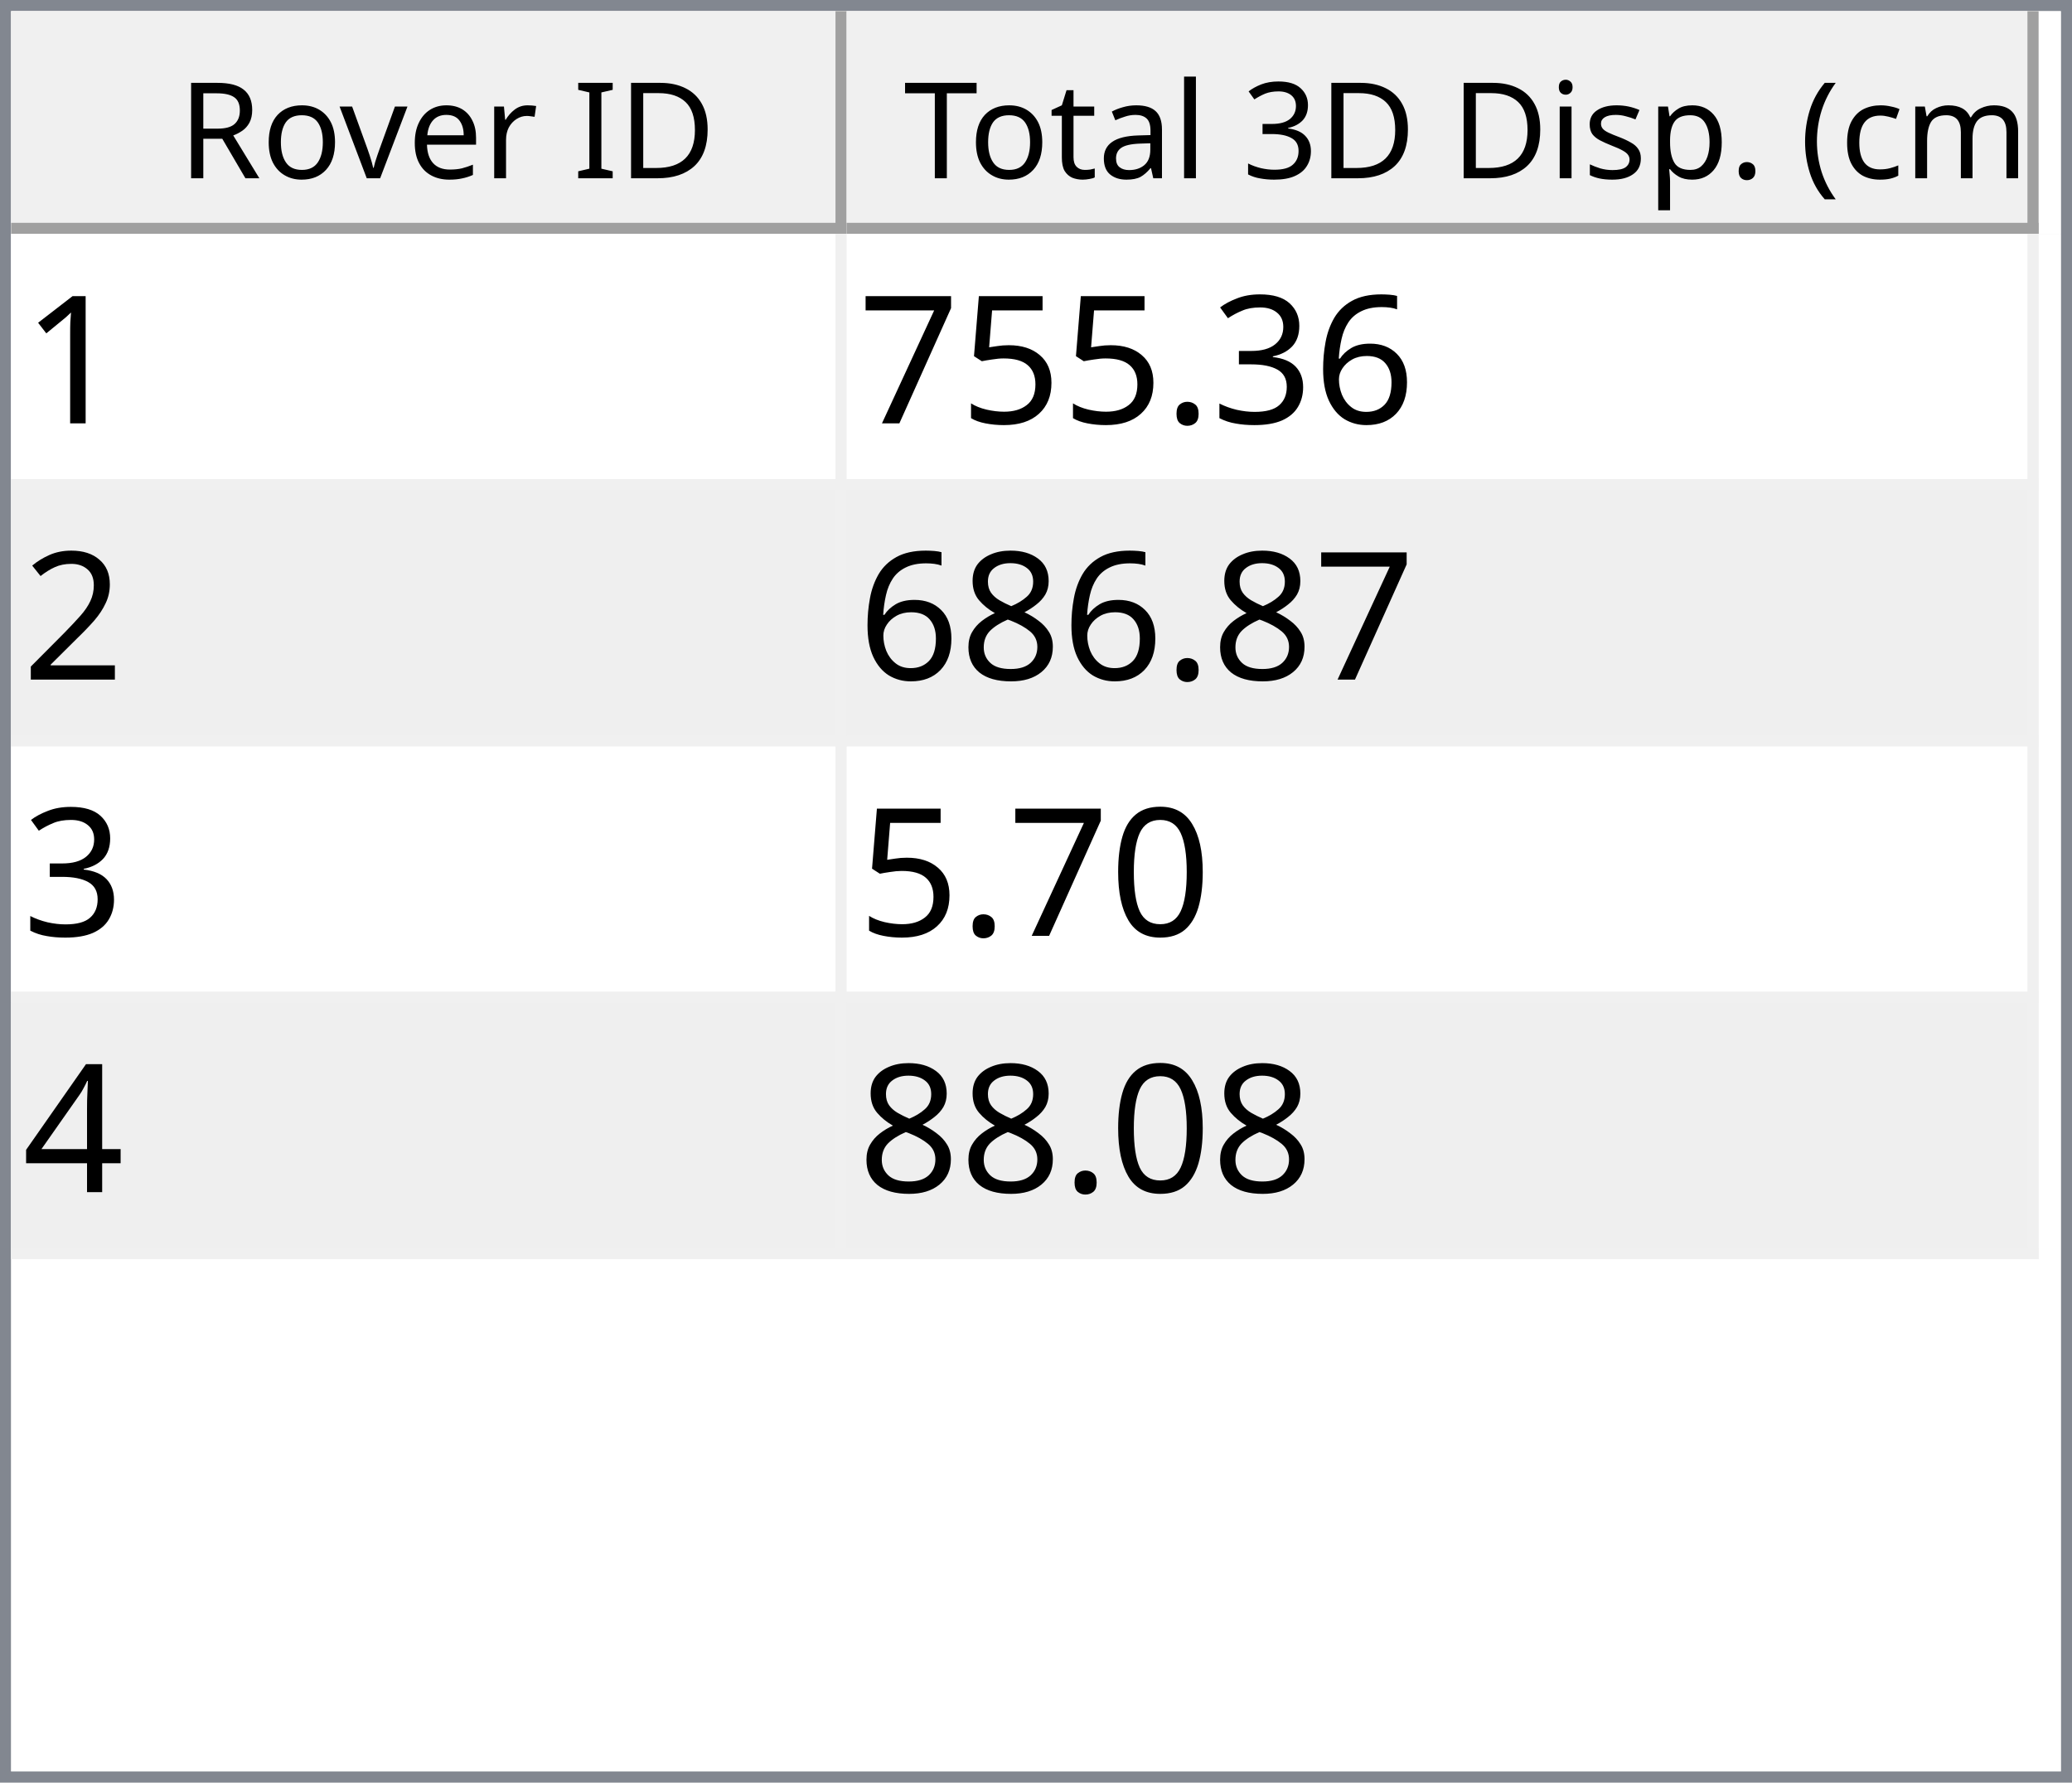
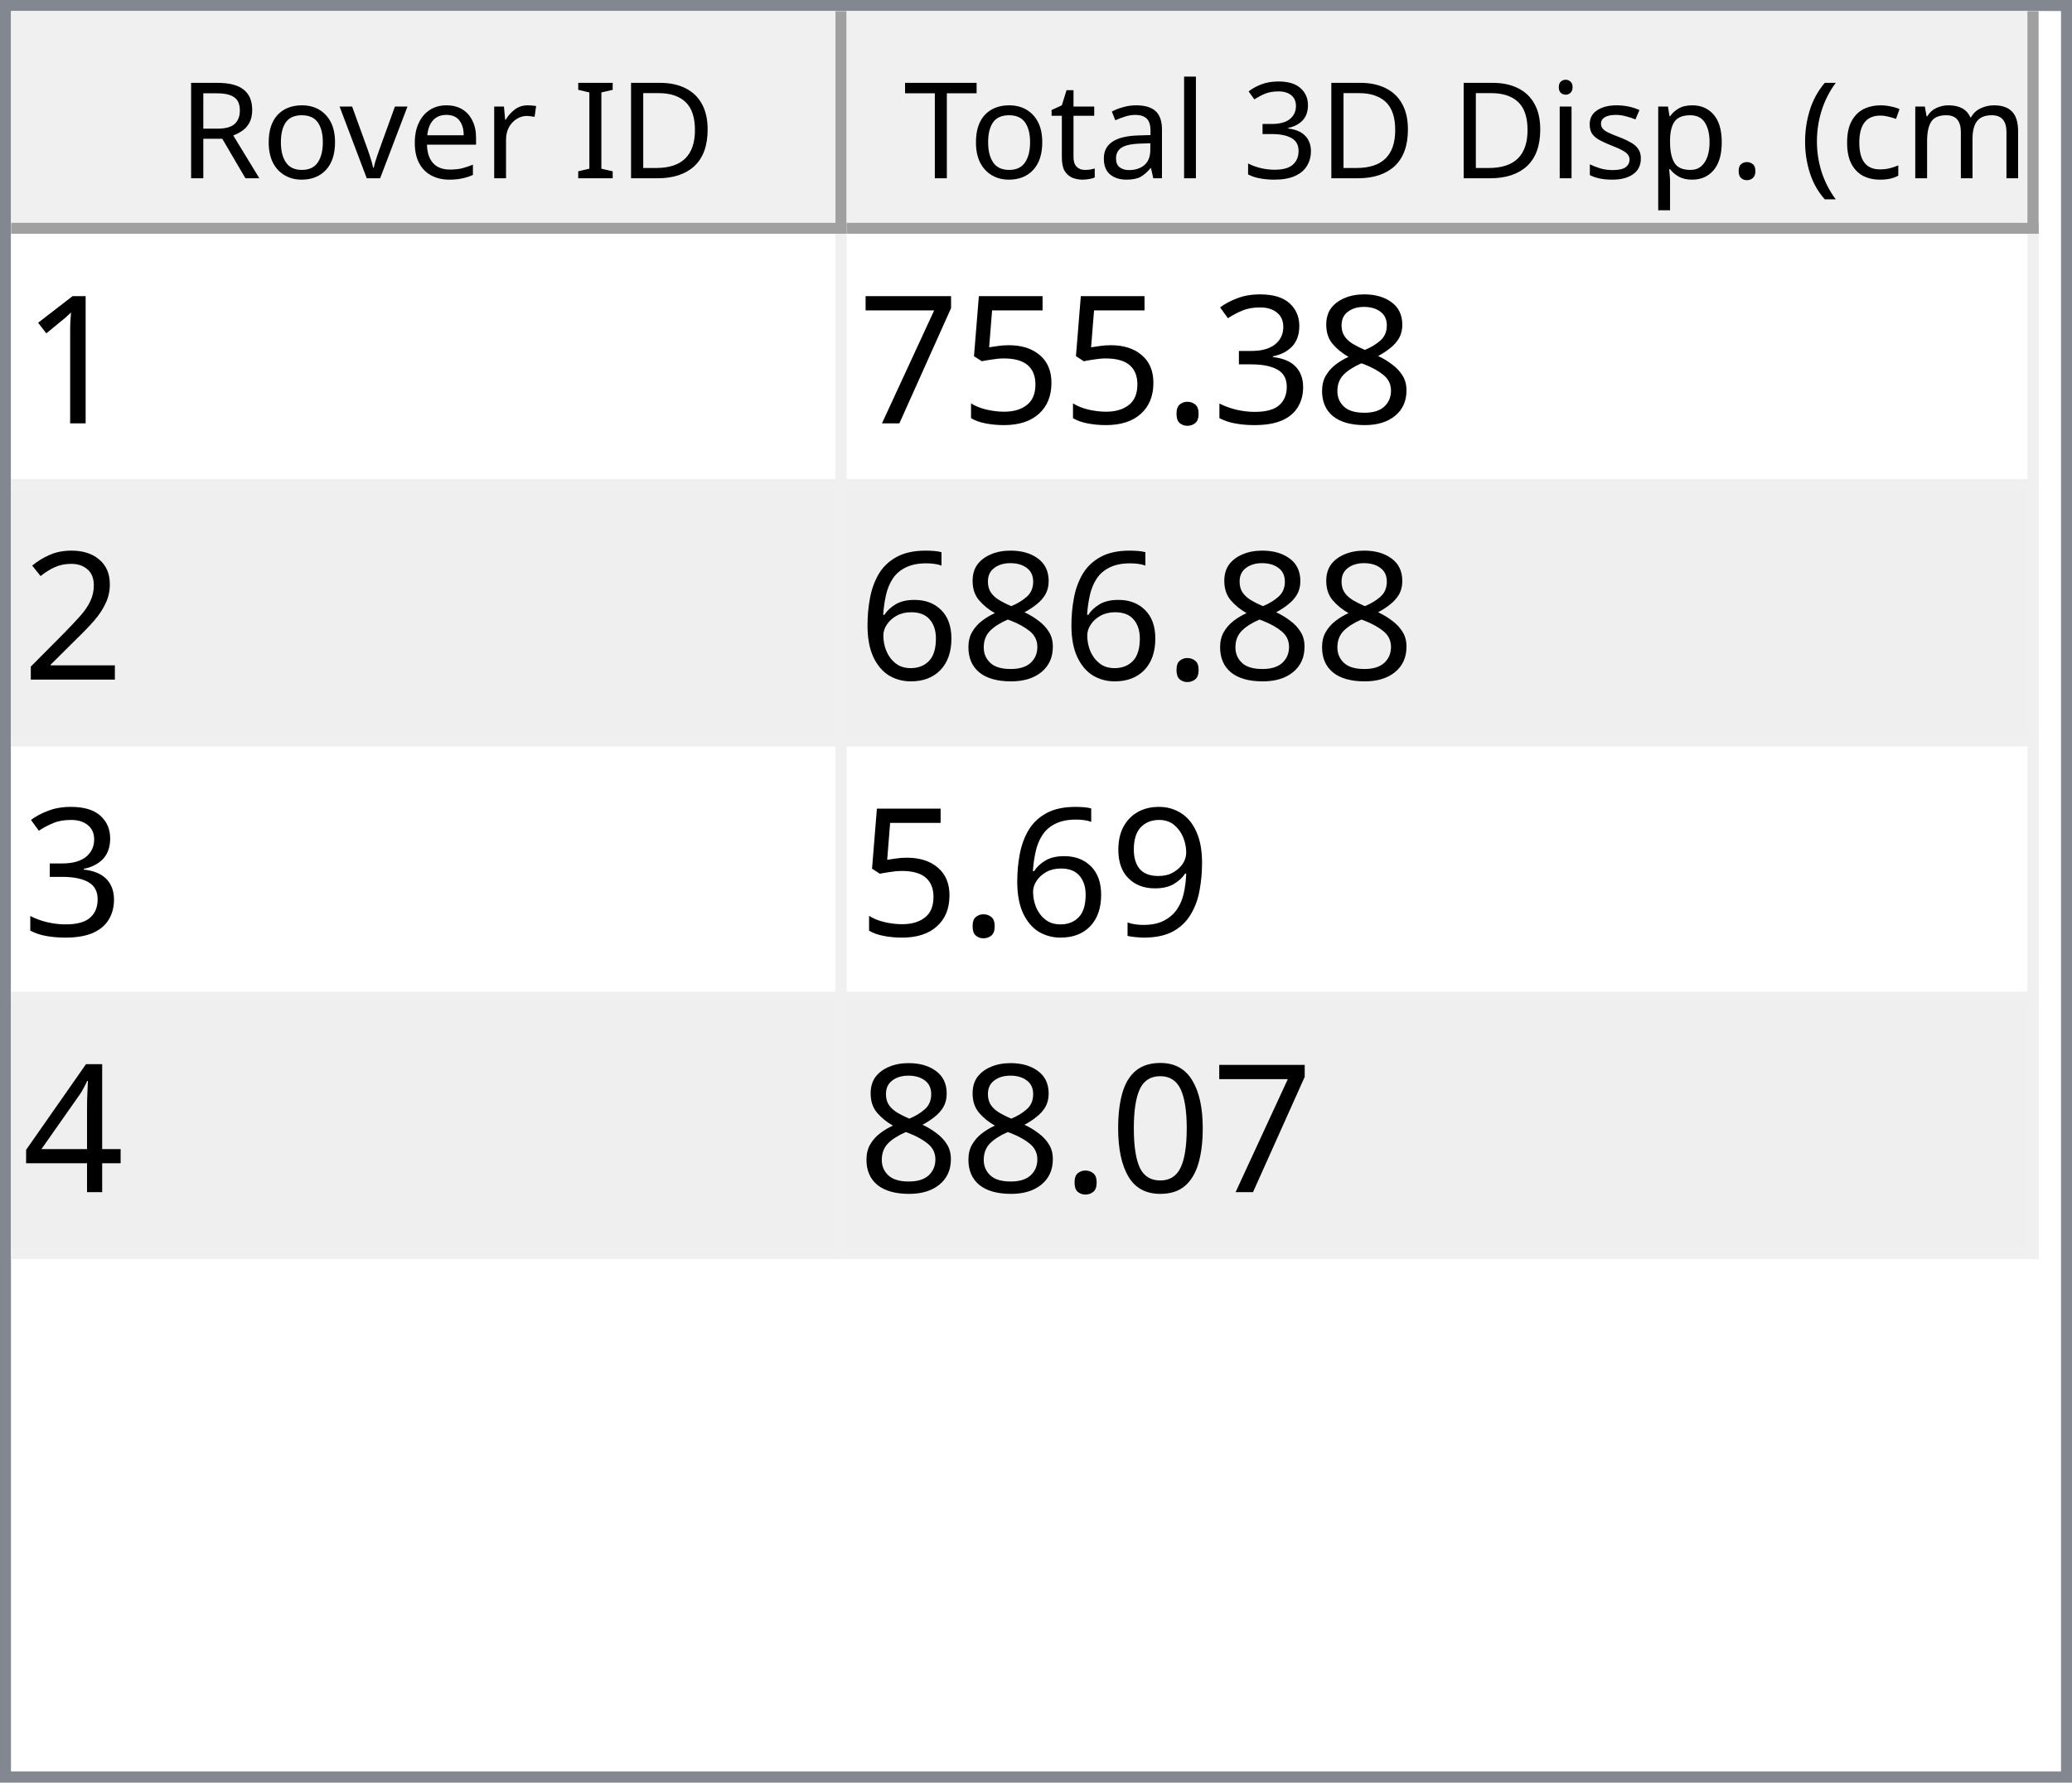
<svg xmlns="http://www.w3.org/2000/svg" style="fill-opacity:1; color-rendering:auto; color-interpolation:auto; text-rendering:auto; stroke:black; stroke-linecap:square; stroke-miterlimit:10; shape-rendering:auto; stroke-opacity:1; fill:black; stroke-dasharray:none; font-weight:normal; stroke-width:1; font-family:'Dialog'; font-style:normal; stroke-linejoin:miter; font-size:12px; stroke-dashoffset:0; image-rendering:auto;" width="186" height="160">
  <defs id="genericDefs" />
  <g>
    <defs id="defs1">
      <clipPath clipPathUnits="userSpaceOnUse" id="clipPath1">
        <path d="M0 0 L186 0 L186 160 L0 160 L0 0 Z" />
      </clipPath>
      <clipPath clipPathUnits="userSpaceOnUse" id="clipPath2">
        <path d="M0 0 L0 160 L186 160 L186 0 Z" />
      </clipPath>
      <clipPath clipPathUnits="userSpaceOnUse" id="clipPath3">
        <path d="M0 0 L0 20 L184 20 L184 0 Z" />
      </clipPath>
      <clipPath clipPathUnits="userSpaceOnUse" id="clipPath4">
        <path d="M0 0 L0 20 L75 20 L75 0 Z" />
      </clipPath>
      <clipPath clipPathUnits="userSpaceOnUse" id="clipPath5">
        <path d="M1 1 L1 19 L74 19 L74 1 Z" />
      </clipPath>
      <clipPath clipPathUnits="userSpaceOnUse" id="clipPath6">
        <path d="M0 0 L0 18 L73 18 L73 0 Z" />
      </clipPath>
      <clipPath clipPathUnits="userSpaceOnUse" id="clipPath7">
        <path d="M-0.5 -0.5 L-0.5 19.5 L74.5 19.5 L74.5 -0.5 Z" />
      </clipPath>
      <clipPath clipPathUnits="userSpaceOnUse" id="clipPath8">
        <path d="M0 0 L0 20 L107 20 L107 0 Z" />
      </clipPath>
      <clipPath clipPathUnits="userSpaceOnUse" id="clipPath9">
        <path d="M1 1 L1 19 L106 19 L106 1 Z" />
      </clipPath>
      <clipPath clipPathUnits="userSpaceOnUse" id="clipPath10">
        <path d="M0 0 L0 18 L105 18 L105 0 Z" />
      </clipPath>
      <clipPath clipPathUnits="userSpaceOnUse" id="clipPath11">
        <path d="M-0.5 -0.5 L-0.5 19.5 L106.5 19.5 L106.5 -0.5 Z" />
      </clipPath>
      <clipPath clipPathUnits="userSpaceOnUse" id="clipPath12">
        <path d="M0 0 L0 138 L184 138 L184 0 Z" />
      </clipPath>
      <clipPath clipPathUnits="userSpaceOnUse" id="clipPath13">
        <path d="M0 0 L0 92 L182 92 L182 0 Z" />
      </clipPath>
      <clipPath clipPathUnits="userSpaceOnUse" id="clipPath14">
        <path d="M-0.5 -0.5 L-0.5 91.5 L181.5 91.5 L181.5 -0.5 Z" />
      </clipPath>
      <clipPath clipPathUnits="userSpaceOnUse" id="clipPath15">
        <path d="M0 0 L0 22 L74 22 L74 0 Z" />
      </clipPath>
      <clipPath clipPathUnits="userSpaceOnUse" id="clipPath16">
        <path d="M0 0 L0 22 L106 22 L106 0 Z" />
      </clipPath>
      <font horiz-adv-x="64.551" id="font1">
        <font-face ascent="107.91" descent="25.098" units-per-em="100" style="font-style:normal; font-family:Segoe UI; font-weight:normal;" />
        <missing-glyph horiz-adv-x="64.551" d="M8.109 0 L8.109 68.266 L56.453 68.266 L56.453 0 L8.109 0 ZM15.328 7.234 L49.219 7.234 L49.219 61.031 L15.328 61.031 L15.328 7.234 Z" />
        <glyph unicode="D" horiz-adv-x="70.117" d="M9.188 0 L9.188 70.016 L28.516 70.016 Q65.531 70.016 65.531 35.891 Q65.531 19.672 55.25 9.836 Q44.969 0 27.734 0 L9.188 0 ZM17.391 62.594 L17.391 7.422 L27.828 7.422 Q41.609 7.422 49.273 14.797 Q56.938 22.172 56.938 35.688 Q56.938 62.594 28.328 62.594 L17.391 62.594 Z" />
        <glyph unicode="I" horiz-adv-x="26.611" d="M17.391 0 L9.188 0 L9.188 70.016 L17.391 70.016 L17.391 0 Z" />
        <glyph unicode=" " horiz-adv-x="27.393" d="" />
        <glyph unicode="r" horiz-adv-x="34.766" d="M34.188 41.891 Q32.078 43.5 28.125 43.5 Q23 43.5 19.555 38.672 Q16.109 33.844 16.109 25.484 L16.109 0 L8.109 0 L8.109 50 L16.109 50 L16.109 39.703 L16.312 39.703 Q18.016 44.969 21.531 47.922 Q25.047 50.875 29.391 50.875 Q32.516 50.875 34.188 50.203 L34.188 41.891 Z" />
        <glyph unicode="e" horiz-adv-x="52.295" d="M48.297 23 L12.984 23 Q13.188 14.656 17.484 10.109 Q21.781 5.562 29.297 5.562 Q37.75 5.562 44.828 11.141 L44.828 3.609 Q38.234 -1.172 27.391 -1.172 Q16.797 -1.172 10.742 5.641 Q4.688 12.453 4.688 24.812 Q4.688 36.469 11.305 43.82 Q17.922 51.172 27.734 51.172 Q37.547 51.172 42.922 44.828 Q48.297 38.484 48.297 27.203 L48.297 23 ZM40.094 29.781 Q40.047 36.719 36.75 40.578 Q33.453 44.438 27.594 44.438 Q21.922 44.438 17.969 40.383 Q14.016 36.328 13.094 29.781 L40.094 29.781 Z" />
        <glyph unicode="v" horiz-adv-x="47.9" d="M47.406 50 L27.484 0 L19.625 0 L0.688 50 L9.469 50 L22.172 13.672 Q23.578 9.672 23.922 6.688 L24.125 6.688 Q24.609 10.453 25.688 13.484 L38.969 50 L47.406 50 Z" />
        <glyph unicode="o" horiz-adv-x="58.594" d="M29 -1.172 Q17.922 -1.172 11.305 5.836 Q4.688 12.844 4.688 24.422 Q4.688 37.016 11.57 44.094 Q18.453 51.172 30.172 51.172 Q41.359 51.172 47.633 44.289 Q53.906 37.406 53.906 25.203 Q53.906 13.234 47.141 6.031 Q40.375 -1.172 29 -1.172 ZM29.594 44.438 Q21.875 44.438 17.383 39.188 Q12.891 33.938 12.891 24.703 Q12.891 15.828 17.43 10.695 Q21.969 5.562 29.594 5.562 Q37.359 5.562 41.531 10.594 Q45.703 15.625 45.703 24.906 Q45.703 34.281 41.531 39.359 Q37.359 44.438 29.594 44.438 Z" />
        <glyph unicode="R" horiz-adv-x="59.814" d="M59.375 0 L49.609 0 L37.891 19.625 Q36.281 22.359 34.766 24.289 Q33.25 26.219 31.664 27.438 Q30.078 28.656 28.25 29.219 Q26.422 29.781 24.125 29.781 L17.391 29.781 L17.391 0 L9.188 0 L9.188 70.016 L30.078 70.016 Q34.672 70.016 38.555 68.867 Q42.438 67.719 45.289 65.375 Q48.141 63.031 49.758 59.547 Q51.375 56.062 51.375 51.375 Q51.375 47.703 50.273 44.656 Q49.172 41.609 47.148 39.211 Q45.125 36.812 42.266 35.133 Q39.406 33.453 35.844 32.516 L35.844 32.328 Q37.594 31.547 38.891 30.547 Q40.188 29.547 41.359 28.18 Q42.531 26.812 43.68 25.078 Q44.828 23.344 46.234 21.047 L59.375 0 ZM17.391 62.594 L17.391 37.203 L28.516 37.203 Q31.594 37.203 34.203 38.133 Q36.812 39.062 38.719 40.797 Q40.625 42.531 41.703 45.047 Q42.781 47.562 42.781 50.688 Q42.781 56.297 39.141 59.445 Q35.5 62.594 28.609 62.594 L17.391 62.594 Z" />
        <glyph unicode=")" horiz-adv-x="30.176" d="M8.297 -15.922 L1.172 -15.922 Q16.406 2.344 16.406 26.812 Q16.406 51.469 1.078 70.016 L8.297 70.016 Q23.531 52.156 23.531 26.703 Q23.531 1.375 8.297 -15.922 Z" />
        <glyph unicode="m" horiz-adv-x="86.133" d="M79.109 0 L71.094 0 L71.094 28.719 Q71.094 37.016 68.531 40.727 Q65.969 44.438 59.906 44.438 Q54.781 44.438 51.195 39.75 Q47.609 35.062 47.609 28.516 L47.609 0 L39.594 0 L39.594 29.688 Q39.594 44.438 28.219 44.438 Q22.953 44.438 19.531 40.016 Q16.109 35.594 16.109 28.516 L16.109 0 L8.109 0 L8.109 50 L16.109 50 L16.109 42.094 L16.312 42.094 Q21.625 51.172 31.844 51.172 Q36.969 51.172 40.773 48.312 Q44.578 45.453 46 40.828 Q51.562 51.172 62.594 51.172 Q79.109 51.172 79.109 30.812 L79.109 0 Z" />
        <glyph unicode="c" horiz-adv-x="46.191" d="M42.188 2.297 Q36.422 -1.172 28.516 -1.172 Q17.828 -1.172 11.258 5.789 Q4.688 12.75 4.688 23.828 Q4.688 36.188 11.766 43.68 Q18.844 51.172 30.672 51.172 Q37.25 51.172 42.281 48.734 L42.281 40.531 Q36.719 44.438 30.375 44.438 Q22.703 44.438 17.797 38.945 Q12.891 33.453 12.891 24.516 Q12.891 15.719 17.508 10.641 Q22.125 5.562 29.891 5.562 Q36.422 5.562 42.188 9.906 L42.188 2.297 Z" />
        <glyph unicode="(" horiz-adv-x="30.176" d="M29.109 -15.922 L21.969 -15.922 Q6.844 1.375 6.844 26.703 Q6.844 52.156 21.969 70.016 L29.203 70.016 Q13.875 51.469 13.875 26.812 Q13.875 2.344 29.109 -15.922 Z" />
        <glyph unicode="." horiz-adv-x="21.68" d="M10.891 -1.078 Q8.641 -1.078 7.055 0.539 Q5.469 2.156 5.469 4.391 Q5.469 6.641 7.055 8.273 Q8.641 9.906 10.891 9.906 Q13.188 9.906 14.797 8.273 Q16.406 6.641 16.406 4.391 Q16.406 2.156 14.797 0.539 Q13.188 -1.078 10.891 -1.078 Z" />
        <glyph unicode="p" horiz-adv-x="58.789" d="M16.312 7.234 L16.109 7.234 L16.109 -23 L8.109 -23 L8.109 50 L16.109 50 L16.109 41.219 L16.312 41.219 Q22.219 51.172 33.594 51.172 Q43.266 51.172 48.688 44.461 Q54.109 37.75 54.109 26.469 Q54.109 13.922 48 6.375 Q41.891 -1.172 31.297 -1.172 Q21.578 -1.172 16.312 7.234 ZM16.109 27.391 L16.109 20.406 Q16.109 14.203 20.141 9.883 Q24.172 5.562 30.375 5.562 Q37.641 5.562 41.773 11.133 Q45.906 16.703 45.906 26.609 Q45.906 34.969 42.047 39.703 Q38.188 44.438 31.594 44.438 Q24.609 44.438 20.359 39.578 Q16.109 34.719 16.109 27.391 Z" />
        <glyph unicode="s" horiz-adv-x="42.432" d="M5.078 1.812 L5.078 10.406 Q11.625 5.562 19.484 5.562 Q30.031 5.562 30.031 12.594 Q30.031 14.594 29.125 15.992 Q28.219 17.391 26.68 18.461 Q25.141 19.531 23.07 20.383 Q21 21.234 18.609 22.172 Q15.281 23.484 12.766 24.828 Q10.25 26.172 8.57 27.859 Q6.891 29.547 6.031 31.695 Q5.172 33.844 5.172 36.719 Q5.172 40.234 6.789 42.945 Q8.406 45.656 11.086 47.484 Q13.766 49.312 17.211 50.242 Q20.656 51.172 24.312 51.172 Q30.812 51.172 35.938 48.922 L35.938 40.828 Q30.422 44.438 23.25 44.438 Q21 44.438 19.195 43.922 Q17.391 43.406 16.094 42.477 Q14.797 41.547 14.086 40.258 Q13.375 38.969 13.375 37.406 Q13.375 35.453 14.086 34.133 Q14.797 32.812 16.164 31.789 Q17.531 30.766 19.484 29.938 Q21.438 29.109 23.922 28.125 Q27.25 26.859 29.883 25.516 Q32.516 24.172 34.375 22.484 Q36.234 20.797 37.234 18.602 Q38.234 16.406 38.234 13.375 Q38.234 9.672 36.602 6.938 Q34.969 4.203 32.234 2.398 Q29.5 0.594 25.93 -0.289 Q22.359 -1.172 18.453 -1.172 Q10.75 -1.172 5.078 1.812 Z" />
        <glyph unicode="i" horiz-adv-x="24.219" d="M12.203 62.703 Q10.062 62.703 8.547 64.164 Q7.031 65.625 7.031 67.875 Q7.031 70.125 8.547 71.609 Q10.062 73.094 12.203 73.094 Q14.406 73.094 15.945 71.609 Q17.484 70.125 17.484 67.875 Q17.484 65.719 15.945 64.211 Q14.406 62.703 12.203 62.703 ZM16.109 0 L8.109 0 L8.109 50 L16.109 50 L16.109 0 Z" />
        <glyph unicode="3" horiz-adv-x="53.906" d="M46.531 19.828 Q46.531 15.094 44.75 11.211 Q42.969 7.328 39.719 4.57 Q36.469 1.812 31.93 0.297 Q27.391 -1.219 21.922 -1.219 Q11.922 -1.219 6 2.594 L6 11.188 Q13.094 5.609 22.219 5.609 Q25.875 5.609 28.828 6.539 Q31.781 7.469 33.906 9.227 Q36.031 10.984 37.18 13.477 Q38.328 15.969 38.328 19.094 Q38.328 32.812 18.797 32.812 L12.984 32.812 L12.984 39.594 L18.5 39.594 Q35.797 39.594 35.797 52.484 Q35.797 64.406 22.609 64.406 Q15.188 64.406 8.688 59.422 L8.688 67.188 Q15.375 71.188 24.609 71.188 Q29 71.188 32.57 69.969 Q36.141 68.75 38.68 66.555 Q41.219 64.359 42.609 61.281 Q44 58.203 44 54.5 Q44 40.672 30.031 36.719 L30.031 36.531 Q33.594 36.141 36.625 34.797 Q39.656 33.453 41.852 31.305 Q44.047 29.156 45.289 26.25 Q46.531 23.344 46.531 19.828 Z" />
        <glyph unicode="l" horiz-adv-x="24.219" d="M16.109 0 L8.109 0 L8.109 74.031 L16.109 74.031 L16.109 0 Z" />
        <glyph unicode="a" horiz-adv-x="50.879" d="M43.891 0 L35.891 0 L35.891 7.812 L35.688 7.812 Q30.469 -1.172 20.312 -1.172 Q12.844 -1.172 8.617 2.781 Q4.391 6.734 4.391 13.281 Q4.391 27.297 20.906 29.594 L35.891 31.688 Q35.891 44.438 25.594 44.438 Q16.547 44.438 9.281 38.281 L9.281 46.484 Q16.656 51.172 26.266 51.172 Q43.891 51.172 43.891 32.516 L43.891 0 ZM35.891 25.297 L23.828 23.641 Q18.266 22.859 15.43 20.875 Q12.594 18.891 12.594 13.875 Q12.594 10.203 15.211 7.883 Q17.828 5.562 22.172 5.562 Q28.125 5.562 32.008 9.742 Q35.891 13.922 35.891 20.312 L35.891 25.297 Z" />
        <glyph unicode="t" horiz-adv-x="33.887" d="M31.297 0.484 Q28.469 -1.078 23.828 -1.078 Q10.688 -1.078 10.688 13.578 L10.688 43.172 L2.094 43.172 L2.094 50 L10.688 50 L10.688 62.203 L18.703 64.797 L18.703 50 L31.297 50 L31.297 43.172 L18.703 43.172 L18.703 14.984 Q18.703 9.969 20.414 7.82 Q22.125 5.672 26.078 5.672 Q29.109 5.672 31.297 7.328 L31.297 0.484 Z" />
        <glyph unicode="T" horiz-adv-x="52.393" d="M50.594 62.594 L30.375 62.594 L30.375 0 L22.172 0 L22.172 62.594 L2 62.594 L2 70.016 L50.594 70.016 L50.594 62.594 Z" />
      </font>
      <font horiz-adv-x="75.0" id="font2">
        <font-face ascent="100.537" descent="21.973" units-per-em="100" style="font-style:normal; font-family:sans-serif; font-weight:normal;" />
        <missing-glyph horiz-adv-x="75.0" d="M12.5 0 L12.5 62.5 L62.5 62.5 L62.5 0 L12.5 0 ZM14.062 1.562 L60.938 1.562 L60.938 60.938 L14.062 60.938 L14.062 1.562 Z" />
        <glyph unicode="1" horiz-adv-x="55.615" d="M37.25 0 L28.469 0 L28.469 56 Q25.297 52.984 20.141 49.953 Q14.984 46.922 10.891 45.406 L10.891 53.906 Q18.266 57.375 23.781 62.305 Q29.297 67.234 31.594 71.875 L37.25 71.875 L37.25 0 Z" />
-         <glyph unicode="6" horiz-adv-x="55.615" d="M49.75 54.047 L41.016 53.375 Q39.844 58.547 37.703 60.891 Q34.125 64.656 28.906 64.656 Q24.703 64.656 21.531 62.312 Q17.391 59.281 14.992 53.469 Q12.594 47.656 12.5 36.922 Q15.672 41.75 20.266 44.094 Q24.859 46.438 29.891 46.438 Q38.672 46.438 44.852 39.969 Q51.031 33.5 51.031 23.25 Q51.031 16.5 48.125 10.719 Q45.219 4.938 40.141 1.859 Q35.062 -1.219 28.609 -1.219 Q17.625 -1.219 10.695 6.859 Q3.766 14.938 3.766 33.5 Q3.766 54.25 11.422 63.672 Q18.109 71.875 29.438 71.875 Q37.891 71.875 43.289 67.141 Q48.688 62.406 49.75 54.047 ZM13.875 23.188 Q13.875 18.656 15.797 14.508 Q17.719 10.359 21.188 8.18 Q24.656 6 28.469 6 Q34.031 6 38.039 10.492 Q42.047 14.984 42.047 22.703 Q42.047 30.125 38.086 34.398 Q34.125 38.672 28.125 38.672 Q22.172 38.672 18.023 34.398 Q13.875 30.125 13.875 23.188 Z" />
+         <glyph unicode="8" horiz-adv-x="55.615" d="M17.672 38.812 Q12.203 40.828 9.57 44.539 Q6.938 48.25 6.938 53.422 Q6.938 61.234 12.555 66.555 Q18.172 71.875 27.484 71.875 Q36.859 71.875 42.578 66.43 Q48.297 60.984 48.297 53.172 Q48.297 48.188 45.68 44.508 Q43.062 40.828 37.75 38.812 Q44.344 36.672 47.781 31.883 Q51.219 27.094 51.219 20.453 Q51.219 11.281 44.727 5.031 Q38.234 -1.219 27.641 -1.219 Q17.047 -1.219 10.547 5.055 Q4.047 11.328 4.047 20.703 Q4.047 27.688 7.594 32.398 Q11.141 37.109 17.672 38.812 ZM15.922 53.719 Q15.922 48.641 19.195 45.414 Q22.469 42.188 27.688 42.188 Q32.766 42.188 36.016 45.383 Q39.266 48.578 39.266 53.219 Q39.266 58.062 35.914 61.359 Q32.562 64.656 27.594 64.656 Q22.562 64.656 19.242 61.43 Q15.922 58.203 15.922 53.719 ZM13.094 20.656 Q13.094 16.891 14.875 13.375 Q16.656 9.859 20.172 7.93 Q23.688 6 27.734 6 Q34.031 6 38.133 10.055 Q42.234 14.109 42.234 20.359 Q42.234 26.703 38.016 30.859 Q33.797 35.016 27.438 35.016 Q21.234 35.016 17.164 30.914 Q13.094 26.812 13.094 20.656 Z" />
        <glyph unicode="3" horiz-adv-x="55.615" d="M4.203 18.891 L12.984 20.062 Q14.5 12.594 18.141 9.297 Q21.781 6 27 6 Q33.203 6 37.477 10.297 Q41.75 14.594 41.75 20.953 Q41.75 27 37.797 30.93 Q33.844 34.859 27.734 34.859 Q25.25 34.859 21.531 33.891 L22.516 41.609 Q23.391 41.5 23.922 41.5 Q29.547 41.5 34.039 44.43 Q38.531 47.359 38.531 53.469 Q38.531 58.297 35.258 61.477 Q31.984 64.656 26.812 64.656 Q21.688 64.656 18.266 61.43 Q14.844 58.203 13.875 51.766 L5.078 53.328 Q6.688 62.156 12.398 67.016 Q18.109 71.875 26.609 71.875 Q32.469 71.875 37.398 69.359 Q42.328 66.844 44.945 62.5 Q47.562 58.156 47.562 53.266 Q47.562 48.641 45.07 44.828 Q42.578 41.016 37.703 38.766 Q44.047 37.312 47.562 32.695 Q51.078 28.078 51.078 21.141 Q51.078 11.766 44.242 5.25 Q37.406 -1.266 26.953 -1.266 Q17.531 -1.266 11.305 4.352 Q5.078 9.969 4.203 18.891 Z" />
        <glyph unicode="." horiz-adv-x="27.783" d="M9.078 0 L9.078 10.016 L19.094 10.016 L19.094 0 L9.078 0 Z" />
        <glyph unicode="5" horiz-adv-x="55.615" d="M4.156 18.75 L13.375 19.531 Q14.406 12.797 18.141 9.398 Q21.875 6 27.156 6 Q33.5 6 37.891 10.789 Q42.281 15.578 42.281 23.484 Q42.281 31 38.062 35.352 Q33.844 39.703 27 39.703 Q22.75 39.703 19.336 37.773 Q15.922 35.844 13.969 32.766 L5.719 33.844 L12.641 70.609 L48.25 70.609 L48.25 62.203 L19.672 62.203 L15.828 42.969 Q22.266 47.469 29.344 47.469 Q38.719 47.469 45.164 40.969 Q51.609 34.469 51.609 24.266 Q51.609 14.547 45.953 7.469 Q39.062 -1.219 27.156 -1.219 Q17.391 -1.219 11.211 4.25 Q5.031 9.719 4.156 18.75 Z" />
        <glyph unicode="7" horiz-adv-x="55.615" d="M4.734 62.203 L4.734 70.656 L51.078 70.656 L51.078 63.812 Q44.234 56.547 37.523 44.484 Q30.812 32.422 27.156 19.672 Q24.516 10.688 23.781 0 L14.75 0 Q14.891 8.453 18.062 20.414 Q21.234 32.375 27.172 43.484 Q33.109 54.594 39.797 62.203 L4.734 62.203 Z" />
        <glyph unicode="2" horiz-adv-x="55.615" d="M50.344 8.453 L50.344 0 L3.031 0 Q2.938 3.172 4.047 6.109 Q5.859 10.938 9.836 15.625 Q13.812 20.312 21.344 26.469 Q33.016 36.031 37.117 41.625 Q41.219 47.219 41.219 52.203 Q41.219 57.422 37.477 61.008 Q33.734 64.594 27.734 64.594 Q21.391 64.594 17.578 60.789 Q13.766 56.984 13.719 50.25 L4.688 51.172 Q5.609 61.281 11.664 66.578 Q17.719 71.875 27.938 71.875 Q38.234 71.875 44.242 66.164 Q50.25 60.453 50.25 52 Q50.25 47.703 48.492 43.555 Q46.734 39.406 42.656 34.812 Q38.578 30.219 29.109 22.219 Q21.188 15.578 18.945 13.211 Q16.703 10.844 15.234 8.453 L50.344 8.453 Z" />
-         <glyph unicode="8" horiz-adv-x="55.615" d="M17.672 38.812 Q12.203 40.828 9.57 44.539 Q6.938 48.25 6.938 53.422 Q6.938 61.234 12.555 66.555 Q18.172 71.875 27.484 71.875 Q36.859 71.875 42.578 66.43 Q48.297 60.984 48.297 53.172 Q48.297 48.188 45.68 44.508 Q43.062 40.828 37.75 38.812 Q44.344 36.672 47.781 31.883 Q51.219 27.094 51.219 20.453 Q51.219 11.281 44.727 5.031 Q38.234 -1.219 27.641 -1.219 Q17.047 -1.219 10.547 5.055 Q4.047 11.328 4.047 20.703 Q4.047 27.688 7.594 32.398 Q11.141 37.109 17.672 38.812 ZM15.922 53.719 Q15.922 48.641 19.195 45.414 Q22.469 42.188 27.688 42.188 Q32.766 42.188 36.016 45.383 Q39.266 48.578 39.266 53.219 Q39.266 58.062 35.914 61.359 Q32.562 64.656 27.594 64.656 Q22.562 64.656 19.242 61.43 Q15.922 58.203 15.922 53.719 ZM13.094 20.656 Q13.094 16.891 14.875 13.375 Q16.656 9.859 20.172 7.93 Q23.688 6 27.734 6 Q34.031 6 38.133 10.055 Q42.234 14.109 42.234 20.359 Q42.234 26.703 38.016 30.859 Q33.797 35.016 27.438 35.016 Q21.234 35.016 17.164 30.914 Q13.094 26.812 13.094 20.656 Z" />
+         <glyph unicode="6" horiz-adv-x="55.615" d="M49.75 54.047 L41.016 53.375 Q39.844 58.547 37.703 60.891 Q34.125 64.656 28.906 64.656 Q24.703 64.656 21.531 62.312 Q17.391 59.281 14.992 53.469 Q12.594 47.656 12.5 36.922 Q15.672 41.75 20.266 44.094 Q24.859 46.438 29.891 46.438 Q38.672 46.438 44.852 39.969 Q51.031 33.5 51.031 23.25 Q51.031 16.5 48.125 10.719 Q45.219 4.938 40.141 1.859 Q35.062 -1.219 28.609 -1.219 Q17.625 -1.219 10.695 6.859 Q3.766 14.938 3.766 33.5 Q3.766 54.25 11.422 63.672 Q18.109 71.875 29.438 71.875 Q37.891 71.875 43.289 67.141 Q48.688 62.406 49.75 54.047 ZM13.875 23.188 Q13.875 18.656 15.797 14.508 Q17.719 10.359 21.188 8.18 Q24.656 6 28.469 6 Q34.031 6 38.039 10.492 Q42.047 14.984 42.047 22.703 Q42.047 30.125 38.086 34.398 Q34.125 38.672 28.125 38.672 Q22.172 38.672 18.023 34.398 Q13.875 30.125 13.875 23.188 Z" />
+         <glyph unicode="9" horiz-adv-x="55.615" d="M5.469 16.547 L13.922 17.328 Q14.984 11.375 18.016 8.688 Q21.047 6 25.781 6 Q29.828 6 32.883 7.859 Q35.938 9.719 37.891 12.82 Q39.844 15.922 41.164 21.195 Q42.484 26.469 42.484 31.938 Q42.484 32.516 42.438 33.688 Q39.797 29.5 35.234 26.883 Q30.672 24.266 25.344 24.266 Q16.453 24.266 10.305 30.711 Q4.156 37.156 4.156 47.703 Q4.156 58.594 10.578 65.234 Q17 71.875 26.656 71.875 Q33.641 71.875 39.43 68.117 Q45.219 64.359 48.219 57.398 Q51.219 50.438 51.219 37.25 Q51.219 23.531 48.242 15.406 Q45.266 7.281 39.383 3.031 Q33.5 -1.219 25.594 -1.219 Q17.188 -1.219 11.867 3.445 Q6.547 8.109 5.469 16.547 ZM41.453 48.141 Q41.453 55.719 37.43 60.156 Q33.406 64.594 27.734 64.594 Q21.875 64.594 17.531 59.812 Q13.188 55.031 13.188 47.406 Q13.188 40.578 17.312 36.305 Q21.438 32.031 27.484 32.031 Q33.594 32.031 37.523 36.305 Q41.453 40.578 41.453 48.141 Z" />
+         <glyph unicode="4" horiz-adv-x="55.615" d="M32.328 0 L32.328 17.141 L1.266 17.141 L1.266 25.203 L33.938 71.578 L41.109 71.578 L41.109 25.203 L50.781 25.203 L50.781 17.141 L41.109 17.141 L41.109 0 L32.328 0 ZM32.328 25.203 L32.328 57.469 L9.906 25.203 L32.328 25.203 Z" />
        <glyph unicode="0" horiz-adv-x="55.615" d="M4.156 35.297 Q4.156 48 6.766 55.742 Q9.375 63.484 14.523 67.68 Q19.672 71.875 27.484 71.875 Q33.25 71.875 37.594 69.555 Q41.938 67.234 44.773 62.867 Q47.609 58.5 49.219 52.227 Q50.828 45.953 50.828 35.297 Q50.828 22.703 48.242 14.969 Q45.656 7.234 40.508 3.008 Q35.359 -1.219 27.484 -1.219 Q17.141 -1.219 11.234 6.203 Q4.156 15.141 4.156 35.297 ZM13.188 35.297 Q13.188 17.672 17.312 11.836 Q21.438 6 27.484 6 Q33.547 6 37.672 11.859 Q41.797 17.719 41.797 35.297 Q41.797 52.984 37.672 58.789 Q33.547 64.594 27.391 64.594 Q21.344 64.594 17.719 59.469 Q13.188 52.938 13.188 35.297 Z" />
-         <glyph unicode="4" horiz-adv-x="55.615" d="M32.328 0 L32.328 17.141 L1.266 17.141 L1.266 25.203 L33.938 71.578 L41.109 71.578 L41.109 25.203 L50.781 25.203 L50.781 17.141 L41.109 17.141 L41.109 0 L32.328 0 ZM32.328 25.203 L32.328 57.469 L9.906 25.203 L32.328 25.203 Z" />
      </font>
    </defs>
    <g style="fill:white; stroke:white;">
      <rect x="0" y="0" width="186" style="clip-path:url(#clipPath1); stroke:none;" height="160" />
    </g>
    <g style="fill:white; text-rendering:optimizeSpeed; color-rendering:optimizeSpeed; image-rendering:optimizeSpeed; shape-rendering:crispEdges; stroke:white; color-interpolation:sRGB;">
      <rect x="0" width="186" height="160" y="0" style="stroke:none;" />
      <path style="stroke:none;" d="M0 160 L186 160 L186 0 L0 0 Z" />
    </g>
    <g style="fill:rgb(240,240,240); font-family:'Segoe UI'; stroke:rgb(240,240,240);">
      <rect x="0" y="0" width="186" style="clip-path:url(#clipPath2); stroke:none;" height="160" />
    </g>
    <g style="fill:rgb(130,135,144); font-family:'Segoe UI'; stroke:rgb(130,135,144);">
      <path d="M0 0 L186 0 L186 160 L0 160 L0 0 ZM1 1 L185 1 L185 159 L1 159 L1 1 Z" style="fill-rule:evenodd; clip-path:url(#clipPath2); stroke:none;" />
    </g>
    <g style="fill:white; font-family:'Segoe UI'; stroke:white;" transform="translate(1,1)">
      <rect x="0" y="0" width="184" style="clip-path:url(#clipPath3); stroke:none;" height="20" />
    </g>
    <g style="fill:rgb(240,240,240); font-family:'Segoe UI'; stroke:rgb(240,240,240);" transform="translate(1,1)">
      <rect x="0" y="0" width="75" style="clip-path:url(#clipPath4); stroke:none;" height="20" />
    </g>
    <g style="font-family:'Segoe UI';" transform="translate(2,2)">
      <text x="14" xml:space="preserve" y="14" style="clip-path:url(#clipPath6); stroke:none;">Rover ID</text>
    </g>
    <g style="fill:rgb(160,160,160); font-family:'Segoe UI'; stroke:rgb(160,160,160); stroke-linejoin:bevel;" transform="translate(1.5,1.5)">
      <line x1="74" x2="74" y1="0" style="fill:none; clip-path:url(#clipPath7);" y2="19" />
    </g>
    <g style="fill:rgb(160,160,160); font-family:'Segoe UI'; stroke:rgb(160,160,160); stroke-linejoin:bevel;" transform="matrix(1,0,0,1,1,1) translate(0.5,0.5)">
      <line x1="0" x2="74" y1="19" style="fill:none; clip-path:url(#clipPath7);" y2="19" />
    </g>
    <g style="fill:rgb(240,240,240); font-family:'Segoe UI'; stroke:rgb(240,240,240);" transform="translate(76,1)">
      <rect x="0" y="0" width="107" style="clip-path:url(#clipPath8); stroke:none;" height="20" />
    </g>
    <g style="font-family:'Segoe UI';" transform="translate(77,2)">
      <text x="1" xml:space="preserve" y="14" style="clip-path:url(#clipPath10); stroke:none;"> Total 3D Disp. (cm)</text>
    </g>
    <g style="fill:rgb(160,160,160); font-family:'Segoe UI'; stroke:rgb(160,160,160); stroke-linejoin:bevel;" transform="translate(76.5,1.5)">
      <line x1="106" x2="106" y1="0" style="fill:none; clip-path:url(#clipPath11);" y2="19" />
    </g>
    <g style="fill:rgb(160,160,160); font-family:'Segoe UI'; stroke:rgb(160,160,160); stroke-linejoin:bevel;" transform="matrix(1,0,0,1,76,1) translate(0.5,0.5)">
      <line x1="0" x2="106" y1="19" style="fill:none; clip-path:url(#clipPath11);" y2="19" />
    </g>
    <g style="fill:white; font-family:'Segoe UI'; stroke:white;" transform="translate(1,21)">
      <rect x="0" y="0" width="184" style="clip-path:url(#clipPath12); stroke:none;" height="138" />
    </g>
    <g style="fill:rgb(240,240,240); font-size:16px; font-family:sans-serif; stroke:rgb(240,240,240);" transform="translate(1,21)">
      <rect x="0" y="0" width="182" style="clip-path:url(#clipPath13); stroke:none;" height="92" />
      <line transform="translate(0.5,0.5)" x1="0" x2="181" y1="22" style="clip-path:url(#clipPath14); fill:none; stroke-linejoin:bevel;" y2="22" />
    </g>
    <g transform="matrix(1,0,0,1,1,21) translate(0.5,0.5)" style="fill:rgb(240,240,240); font-size:16px; font-family:sans-serif; stroke:rgb(240,240,240); stroke-linejoin:bevel;">
      <line x1="0" x2="181" y1="45" style="fill:none; clip-path:url(#clipPath14);" y2="45" />
    </g>
    <g transform="matrix(1,0,0,1,1,21) translate(0.5,0.5)" style="fill:rgb(240,240,240); font-size:16px; font-family:sans-serif; stroke:rgb(240,240,240); stroke-linejoin:bevel;">
      <line x1="0" x2="181" y1="68" style="fill:none; clip-path:url(#clipPath14);" y2="68" />
    </g>
    <g transform="matrix(1,0,0,1,1,21) translate(0.5,0.5)" style="fill:rgb(240,240,240); font-size:16px; font-family:sans-serif; stroke:rgb(240,240,240); stroke-linejoin:bevel;">
      <line x1="0" x2="181" y1="91" style="fill:none; clip-path:url(#clipPath14);" y2="91" />
    </g>
    <g transform="matrix(1,0,0,1,1,21) translate(0.5,0.5)" style="fill:rgb(240,240,240); font-size:16px; font-family:sans-serif; stroke:rgb(240,240,240); stroke-linejoin:bevel;">
      <line x1="74" x2="74" y1="0" style="fill:none; clip-path:url(#clipPath14);" y2="91" />
    </g>
    <g transform="matrix(1,0,0,1,1,21) translate(0.5,0.5)" style="fill:rgb(240,240,240); font-size:16px; font-family:sans-serif; stroke:rgb(240,240,240); stroke-linejoin:bevel;">
      <line x1="181" x2="181" y1="0" style="fill:none; clip-path:url(#clipPath14);" y2="91" />
    </g>
    <g style="fill:white; font-size:16px; font-family:sans-serif; stroke:white;" transform="matrix(1,0,0,1,1,21)">
      <rect x="0" y="0" width="74" style="clip-path:url(#clipPath15); stroke:none;" height="22" />
      <text x="1" y="17" style="fill:black; clip-path:url(#clipPath15); stroke:none;" xml:space="preserve">1</text>
    </g>
    <g style="fill:white; font-size:16px; font-family:sans-serif; stroke:white;" transform="matrix(1,0,0,1,1,21) translate(75,0)">
      <rect x="0" y="0" width="106" style="clip-path:url(#clipPath16); stroke:none;" height="22" />
-       <text x="1" y="17" style="fill:black; clip-path:url(#clipPath16); stroke:none;" xml:space="preserve">755.36</text>
+       <text x="1" y="17" style="fill:black; clip-path:url(#clipPath16); stroke:none;" xml:space="preserve">755.38</text>
    </g>
    <g style="fill:rgb(239,239,239); font-size:16px; font-family:sans-serif; stroke:rgb(239,239,239);" transform="matrix(1,0,0,1,1,21) translate(0,23)">
      <rect x="0" y="0" width="74" style="clip-path:url(#clipPath15); stroke:none;" height="22" />
      <text x="1" y="17" style="fill:black; clip-path:url(#clipPath15); stroke:none;" xml:space="preserve">2</text>
    </g>
    <g style="fill:rgb(239,239,239); font-size:16px; font-family:sans-serif; stroke:rgb(239,239,239);" transform="matrix(1,0,0,1,1,21) translate(75,23)">
      <rect x="0" y="0" width="106" style="clip-path:url(#clipPath16); stroke:none;" height="22" />
-       <text x="1" y="17" style="fill:black; clip-path:url(#clipPath16); stroke:none;" xml:space="preserve">686.87</text>
+       <text x="1" y="17" style="fill:black; clip-path:url(#clipPath16); stroke:none;" xml:space="preserve">686.88</text>
    </g>
    <g style="fill:white; font-size:16px; font-family:sans-serif; stroke:white;" transform="matrix(1,0,0,1,1,21) translate(0,46)">
      <rect x="0" y="0" width="74" style="clip-path:url(#clipPath15); stroke:none;" height="22" />
      <text x="1" y="17" style="fill:black; clip-path:url(#clipPath15); stroke:none;" xml:space="preserve">3</text>
    </g>
    <g style="fill:white; font-size:16px; font-family:sans-serif; stroke:white;" transform="matrix(1,0,0,1,1,21) translate(75,46)">
      <rect x="0" y="0" width="106" style="clip-path:url(#clipPath16); stroke:none;" height="22" />
-       <text x="1" y="17" style="fill:black; clip-path:url(#clipPath16); stroke:none;" xml:space="preserve">5.70</text>
+       <text x="1" y="17" style="fill:black; clip-path:url(#clipPath16); stroke:none;" xml:space="preserve">5.69</text>
    </g>
    <g style="fill:rgb(239,239,239); font-size:16px; font-family:sans-serif; stroke:rgb(239,239,239);" transform="matrix(1,0,0,1,1,21) translate(0,69)">
      <rect x="0" y="0" width="74" style="clip-path:url(#clipPath15); stroke:none;" height="22" />
      <text x="1" y="17" style="fill:black; clip-path:url(#clipPath15); stroke:none;" xml:space="preserve">4</text>
    </g>
    <g style="fill:rgb(239,239,239); font-size:16px; font-family:sans-serif; stroke:rgb(239,239,239);" transform="matrix(1,0,0,1,1,21) translate(75,69)">
      <rect x="0" y="0" width="106" style="clip-path:url(#clipPath16); stroke:none;" height="22" />
-       <text x="1" y="17" style="fill:black; clip-path:url(#clipPath16); stroke:none;" xml:space="preserve">88.08</text>
+       <text x="1" y="17" style="fill:black; clip-path:url(#clipPath16); stroke:none;" xml:space="preserve">88.07</text>
    </g>
  </g>
</svg>
